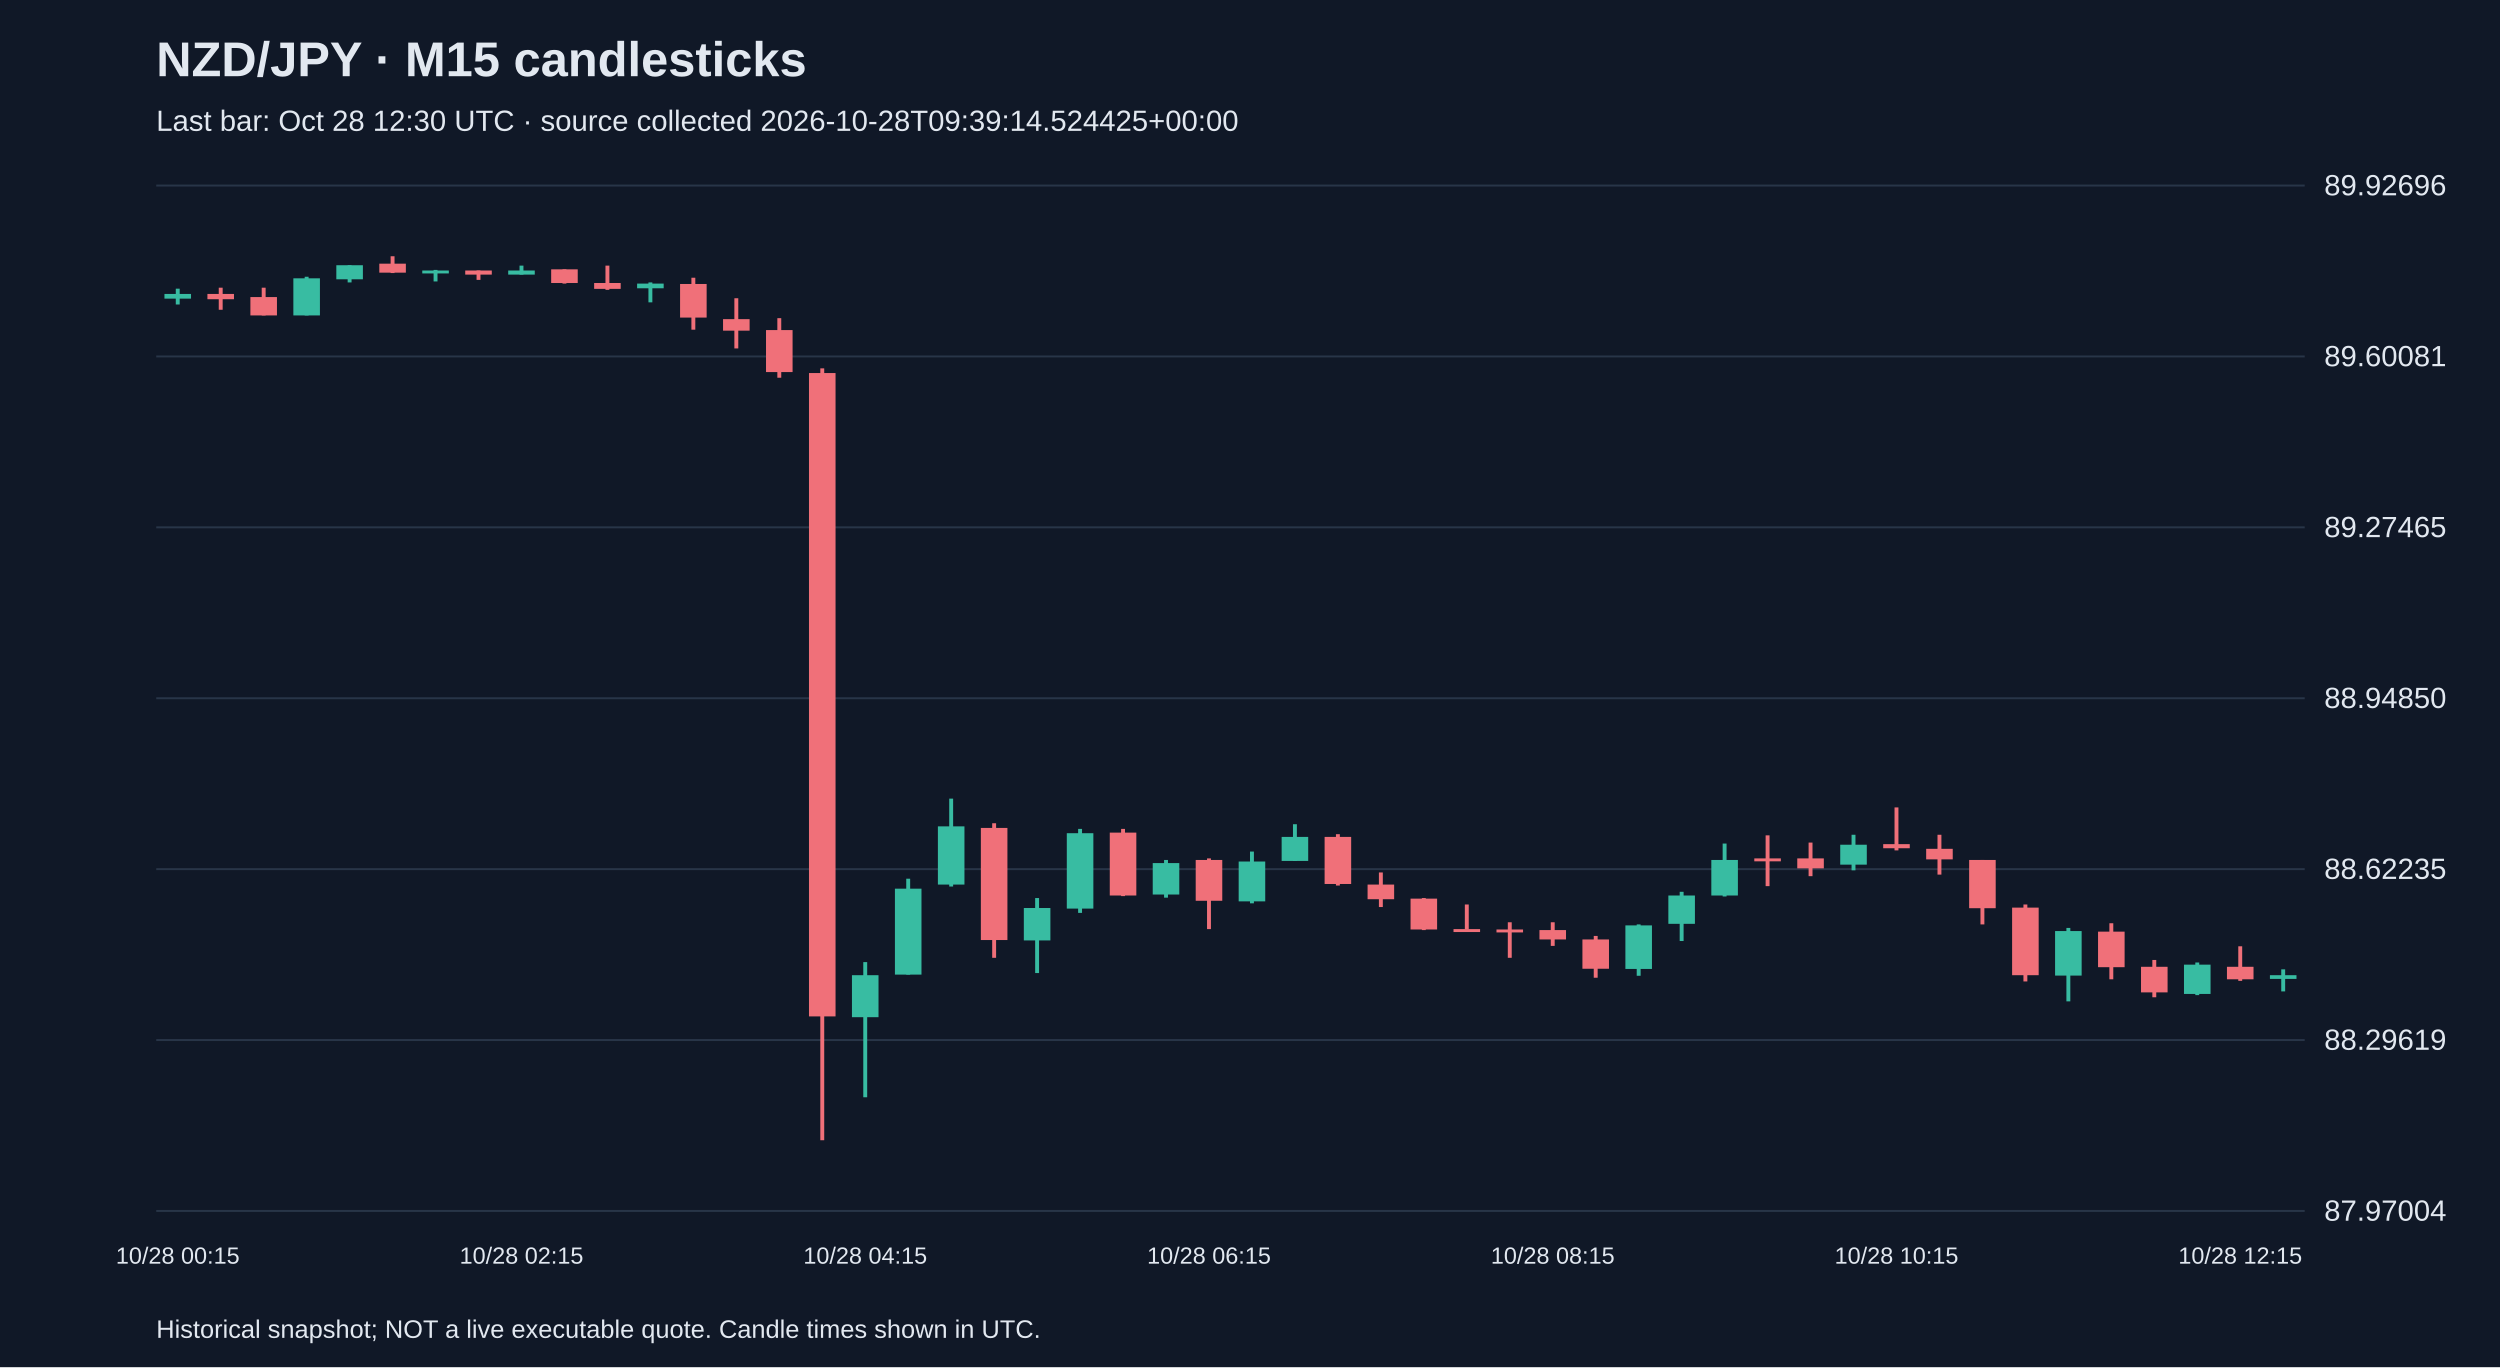
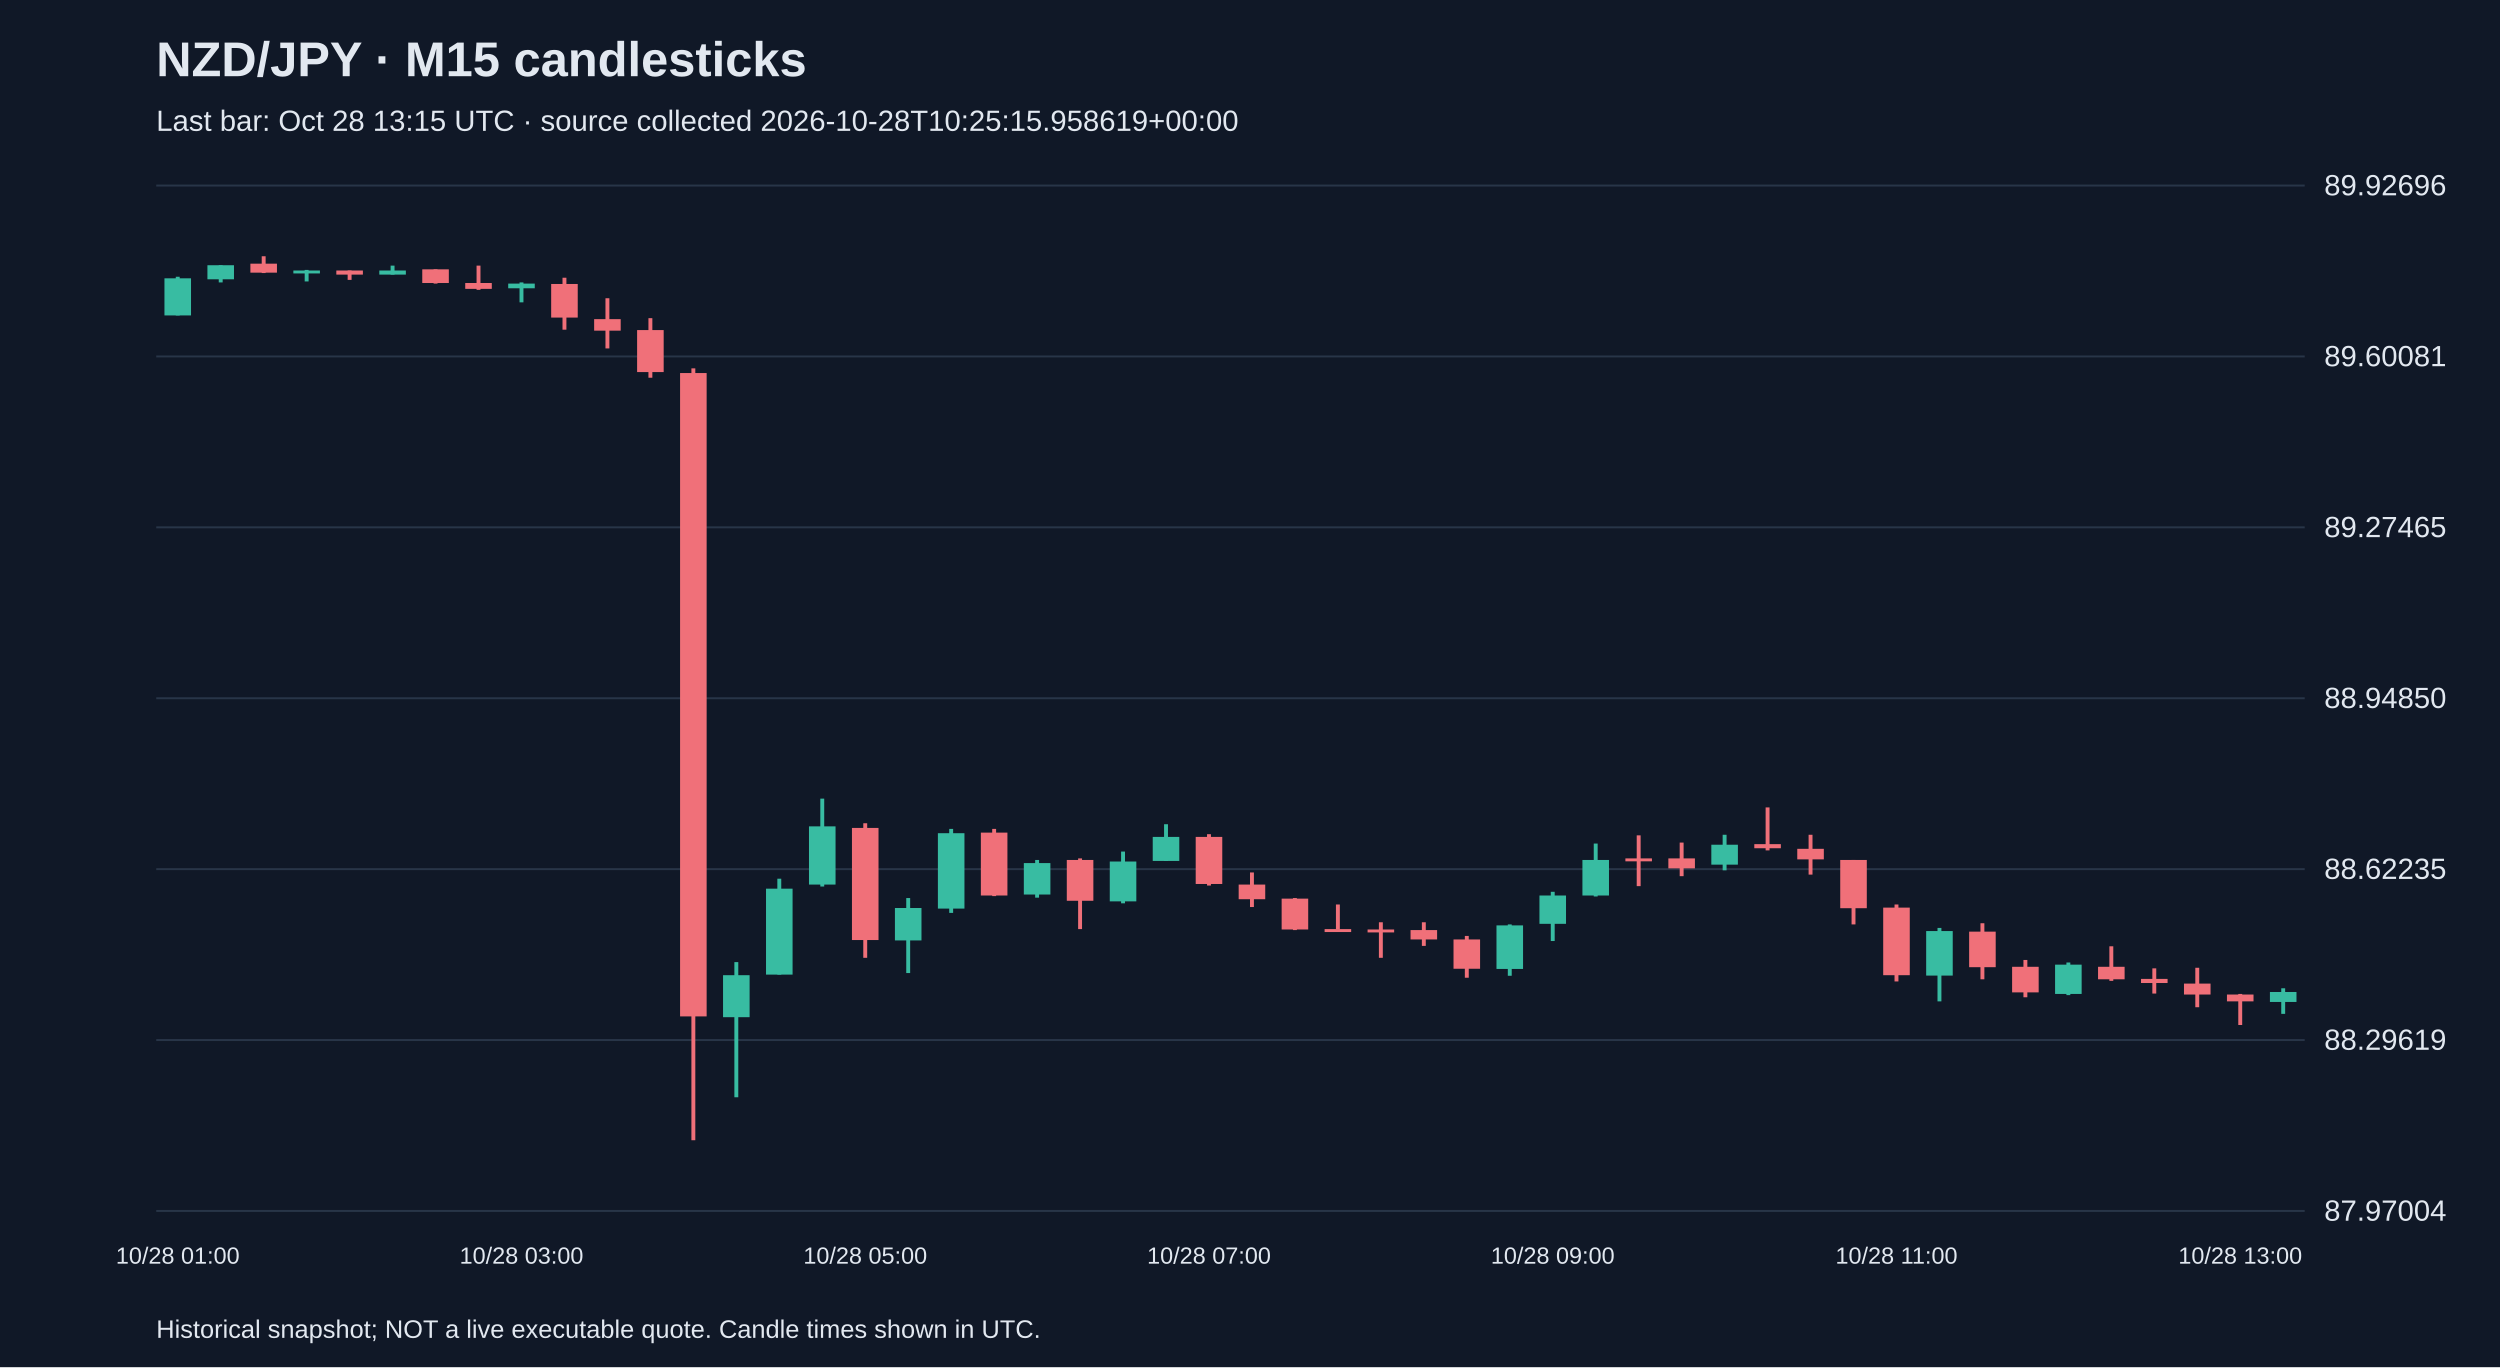
<svg xmlns="http://www.w3.org/2000/svg" viewBox="0 0 1280 700">
  <rect width="100%" height="100%" fill="#101827" />
  <style>text{font-family:Arial,sans-serif;fill:#e2e8f0}</style>
  <text x="80" y="39" font-size="25" font-weight="bold">NZD/JPY · M15 candlesticks</text>
-   <text x="80" y="67" font-size="15" fill="#a6b1c5">Last bar: Oct 28 12:30 UTC · source collected 2026-10-28T09:39:14.524425+00:00</text>
+   <text x="80" y="67" font-size="15" fill="#a6b1c5">Last bar: Oct 28 13:15 UTC · source collected 2026-10-28T10:25:15.958619+00:00</text>
  <line x1="80" y1="620.0" x2="1180" y2="620.0" stroke="#283548" />
  <text x="1190" y="625.0" font-size="15">87.97004</text>
  <line x1="80" y1="532.5" x2="1180" y2="532.5" stroke="#283548" />
  <text x="1190" y="537.5" font-size="15">88.29619</text>
  <line x1="80" y1="445.0" x2="1180" y2="445.0" stroke="#283548" />
  <text x="1190" y="450.0" font-size="15">88.62235</text>
  <line x1="80" y1="357.5" x2="1180" y2="357.5" stroke="#283548" />
  <text x="1190" y="362.5" font-size="15">88.94850</text>
  <line x1="80" y1="270.0" x2="1180" y2="270.0" stroke="#283548" />
  <text x="1190" y="275.0" font-size="15">89.27465</text>
  <line x1="80" y1="182.5" x2="1180" y2="182.5" stroke="#283548" />
  <text x="1190" y="187.5" font-size="15">89.60081</text>
  <line x1="80" y1="95.0" x2="1180" y2="95.0" stroke="#283548" />
  <text x="1190" y="100.0" font-size="15">89.92696</text>
-   <line x1="91.0" y1="147.8" x2="91.0" y2="155.9" stroke="#38bca2" stroke-width="2" />
-   <rect x="84.2" y="150.5" width="13.6" height="2.4" fill="#38bca2" />
-   <text x="91.0" y="647" text-anchor="middle" font-size="12">10/28 00:15</text>
-   <line x1="113.0" y1="147.3" x2="113.0" y2="158.6" stroke="#f07079" stroke-width="2" />
-   <rect x="106.2" y="150.5" width="13.6" height="2.7" fill="#f07079" />
-   <line x1="135.0" y1="147.3" x2="135.0" y2="161.5" stroke="#f07079" stroke-width="2" />
-   <rect x="128.2" y="152.1" width="13.6" height="9.4" fill="#f07079" />
-   <line x1="157.0" y1="141.7" x2="157.0" y2="161.5" stroke="#38bca2" stroke-width="2" />
-   <rect x="150.2" y="142.5" width="13.6" height="19.0" fill="#38bca2" />
-   <line x1="179.0" y1="135.8" x2="179.0" y2="144.6" stroke="#38bca2" stroke-width="2" />
-   <rect x="172.2" y="135.8" width="13.6" height="7.2" fill="#38bca2" />
-   <line x1="201.0" y1="131.2" x2="201.0" y2="139.8" stroke="#f07079" stroke-width="2" />
-   <rect x="194.2" y="135.0" width="13.6" height="4.6" fill="#f07079" />
-   <line x1="223.0" y1="138.2" x2="223.0" y2="144.1" stroke="#38bca2" stroke-width="2" />
-   <rect x="216.2" y="138.5" width="13.6" height="1.5" fill="#38bca2" />
-   <line x1="245.0" y1="138.5" x2="245.0" y2="143.3" stroke="#f07079" stroke-width="2" />
-   <rect x="238.2" y="138.5" width="13.6" height="2.1" fill="#f07079" />
-   <line x1="267.0" y1="136.0" x2="267.0" y2="140.6" stroke="#38bca2" stroke-width="2" />
-   <rect x="260.2" y="138.5" width="13.6" height="2.1" fill="#38bca2" />
-   <text x="267.0" y="647" text-anchor="middle" font-size="12">10/28 02:15</text>
-   <line x1="289.0" y1="137.9" x2="289.0" y2="145.2" stroke="#f07079" stroke-width="2" />
-   <rect x="282.2" y="137.9" width="13.6" height="7.0" fill="#f07079" />
-   <line x1="311.0" y1="136.0" x2="311.0" y2="148.4" stroke="#f07079" stroke-width="2" />
-   <rect x="304.2" y="144.9" width="13.6" height="3.0" fill="#f07079" />
-   <line x1="333.0" y1="144.6" x2="333.0" y2="154.8" stroke="#38bca2" stroke-width="2" />
-   <rect x="326.2" y="145.2" width="13.6" height="2.4" fill="#38bca2" />
-   <line x1="355.0" y1="142.2" x2="355.0" y2="168.8" stroke="#f07079" stroke-width="2" />
-   <rect x="348.2" y="145.4" width="13.6" height="17.2" fill="#f07079" />
-   <line x1="377.0" y1="152.7" x2="377.0" y2="178.4" stroke="#f07079" stroke-width="2" />
-   <rect x="370.2" y="163.4" width="13.6" height="5.9" fill="#f07079" />
-   <line x1="399.0" y1="162.9" x2="399.0" y2="193.4" stroke="#f07079" stroke-width="2" />
-   <rect x="392.2" y="169.0" width="13.6" height="21.5" fill="#f07079" />
-   <line x1="421.0" y1="188.6" x2="421.0" y2="583.8" stroke="#f07079" stroke-width="2" />
-   <rect x="414.2" y="191.0" width="13.6" height="329.4" fill="#f07079" />
-   <line x1="443.0" y1="492.6" x2="443.0" y2="561.8" stroke="#38bca2" stroke-width="2" />
-   <rect x="436.2" y="499.3" width="13.6" height="21.5" fill="#38bca2" />
-   <text x="443.0" y="647" text-anchor="middle" font-size="12">10/28 04:15</text>
-   <line x1="465.0" y1="449.9" x2="465.0" y2="499.0" stroke="#38bca2" stroke-width="2" />
-   <rect x="458.2" y="455.0" width="13.6" height="44.0" fill="#38bca2" />
-   <line x1="487.0" y1="408.9" x2="487.0" y2="453.9" stroke="#38bca2" stroke-width="2" />
-   <rect x="480.2" y="423.1" width="13.6" height="29.8" fill="#38bca2" />
-   <line x1="509.0" y1="421.5" x2="509.0" y2="490.4" stroke="#f07079" stroke-width="2" />
-   <rect x="502.2" y="423.9" width="13.6" height="57.4" fill="#f07079" />
-   <line x1="531.0" y1="459.8" x2="531.0" y2="498.2" stroke="#38bca2" stroke-width="2" />
-   <rect x="524.2" y="464.9" width="13.6" height="16.6" fill="#38bca2" />
-   <line x1="553.0" y1="424.4" x2="553.0" y2="467.4" stroke="#38bca2" stroke-width="2" />
-   <rect x="546.2" y="426.6" width="13.6" height="38.6" fill="#38bca2" />
-   <line x1="575.0" y1="424.4" x2="575.0" y2="458.8" stroke="#f07079" stroke-width="2" />
-   <rect x="568.2" y="426.3" width="13.6" height="32.2" fill="#f07079" />
-   <line x1="597.0" y1="440.3" x2="597.0" y2="459.6" stroke="#38bca2" stroke-width="2" />
-   <rect x="590.2" y="441.9" width="13.6" height="16.1" fill="#38bca2" />
-   <line x1="619.0" y1="439.5" x2="619.0" y2="475.7" stroke="#f07079" stroke-width="2" />
-   <rect x="612.2" y="440.3" width="13.6" height="20.9" fill="#f07079" />
-   <text x="619.0" y="647" text-anchor="middle" font-size="12">10/28 06:15</text>
-   <line x1="641.0" y1="436.0" x2="641.0" y2="462.5" stroke="#38bca2" stroke-width="2" />
-   <rect x="634.2" y="441.1" width="13.6" height="20.4" fill="#38bca2" />
-   <line x1="663.0" y1="422.0" x2="663.0" y2="440.8" stroke="#38bca2" stroke-width="2" />
-   <rect x="656.2" y="428.5" width="13.6" height="12.3" fill="#38bca2" />
-   <line x1="685.0" y1="427.1" x2="685.0" y2="453.4" stroke="#f07079" stroke-width="2" />
-   <rect x="678.2" y="428.5" width="13.6" height="24.1" fill="#f07079" />
-   <line x1="707.0" y1="446.7" x2="707.0" y2="464.4" stroke="#f07079" stroke-width="2" />
-   <rect x="700.2" y="452.9" width="13.6" height="7.5" fill="#f07079" />
-   <line x1="729.0" y1="459.8" x2="729.0" y2="476.2" stroke="#f07079" stroke-width="2" />
-   <rect x="722.2" y="460.1" width="13.6" height="15.8" fill="#f07079" />
-   <line x1="751.0" y1="463.1" x2="751.0" y2="475.9" stroke="#f07079" stroke-width="2" />
-   <rect x="744.2" y="475.7" width="13.6" height="1.5" fill="#f07079" />
-   <line x1="773.0" y1="472.2" x2="773.0" y2="490.4" stroke="#f07079" stroke-width="2" />
-   <rect x="766.2" y="475.9" width="13.6" height="1.5" fill="#f07079" />
-   <line x1="795.0" y1="472.2" x2="795.0" y2="484.3" stroke="#f07079" stroke-width="2" />
-   <rect x="788.2" y="476.2" width="13.6" height="4.8" fill="#f07079" />
-   <text x="795.0" y="647" text-anchor="middle" font-size="12">10/28 08:15</text>
-   <line x1="817.0" y1="479.2" x2="817.0" y2="500.6" stroke="#f07079" stroke-width="2" />
-   <rect x="810.2" y="481.0" width="13.6" height="15.0" fill="#f07079" />
-   <line x1="839.0" y1="473.3" x2="839.0" y2="499.6" stroke="#38bca2" stroke-width="2" />
-   <rect x="832.2" y="473.8" width="13.6" height="22.3" fill="#38bca2" />
-   <line x1="861.0" y1="456.6" x2="861.0" y2="481.8" stroke="#38bca2" stroke-width="2" />
-   <rect x="854.2" y="458.5" width="13.6" height="14.5" fill="#38bca2" />
-   <line x1="883.0" y1="431.9" x2="883.0" y2="459.0" stroke="#38bca2" stroke-width="2" />
-   <rect x="876.2" y="440.3" width="13.6" height="18.2" fill="#38bca2" />
-   <line x1="905.0" y1="427.7" x2="905.0" y2="453.7" stroke="#f07079" stroke-width="2" />
-   <rect x="898.2" y="439.5" width="13.6" height="1.5" fill="#f07079" />
-   <line x1="927.0" y1="431.4" x2="927.0" y2="448.6" stroke="#f07079" stroke-width="2" />
-   <rect x="920.2" y="439.5" width="13.6" height="5.1" fill="#f07079" />
-   <line x1="949.0" y1="427.4" x2="949.0" y2="445.6" stroke="#38bca2" stroke-width="2" />
-   <rect x="942.2" y="432.5" width="13.6" height="10.2" fill="#38bca2" />
-   <line x1="971.0" y1="413.4" x2="971.0" y2="435.4" stroke="#f07079" stroke-width="2" />
-   <rect x="964.2" y="432.2" width="13.6" height="2.1" fill="#f07079" />
-   <text x="971.0" y="647" text-anchor="middle" font-size="12">10/28 10:15</text>
-   <line x1="993.0" y1="427.4" x2="993.0" y2="447.8" stroke="#f07079" stroke-width="2" />
-   <rect x="986.2" y="434.6" width="13.6" height="5.4" fill="#f07079" />
-   <line x1="1015.0" y1="440.3" x2="1015.0" y2="473.3" stroke="#f07079" stroke-width="2" />
-   <rect x="1008.2" y="440.3" width="13.6" height="24.7" fill="#f07079" />
-   <line x1="1037.0" y1="463.1" x2="1037.0" y2="502.5" stroke="#f07079" stroke-width="2" />
-   <rect x="1030.2" y="464.7" width="13.6" height="34.6" fill="#f07079" />
-   <line x1="1059.0" y1="475.1" x2="1059.0" y2="512.7" stroke="#38bca2" stroke-width="2" />
-   <rect x="1052.2" y="476.7" width="13.6" height="22.8" fill="#38bca2" />
-   <line x1="1081.0" y1="472.7" x2="1081.0" y2="501.4" stroke="#f07079" stroke-width="2" />
-   <rect x="1074.2" y="477.0" width="13.6" height="18.2" fill="#f07079" />
-   <line x1="1103.0" y1="491.5" x2="1103.0" y2="510.6" stroke="#f07079" stroke-width="2" />
-   <rect x="1096.2" y="495.0" width="13.6" height="13.1" fill="#f07079" />
-   <line x1="1125.0" y1="492.8" x2="1125.0" y2="509.5" stroke="#38bca2" stroke-width="2" />
-   <rect x="1118.2" y="493.9" width="13.6" height="15.0" fill="#38bca2" />
-   <line x1="1147.0" y1="484.5" x2="1147.0" y2="502.2" stroke="#f07079" stroke-width="2" />
-   <rect x="1140.2" y="495.0" width="13.6" height="6.4" fill="#f07079" />
-   <text x="1147.0" y="647" text-anchor="middle" font-size="12">10/28 12:15</text>
-   <line x1="1169.0" y1="496.3" x2="1169.0" y2="507.6" stroke="#38bca2" stroke-width="2" />
-   <rect x="1162.2" y="499.3" width="13.6" height="1.9" fill="#38bca2" />
+   <line x1="91.0" y1="141.7" x2="91.0" y2="161.5" stroke="#38bca2" stroke-width="2" />
+   <rect x="84.2" y="142.5" width="13.6" height="19.0" fill="#38bca2" />
+   <text x="91.0" y="647" text-anchor="middle" font-size="12">10/28 01:00</text>
+   <line x1="113.0" y1="135.8" x2="113.0" y2="144.6" stroke="#38bca2" stroke-width="2" />
+   <rect x="106.2" y="135.8" width="13.6" height="7.2" fill="#38bca2" />
+   <line x1="135.0" y1="131.2" x2="135.0" y2="139.8" stroke="#f07079" stroke-width="2" />
+   <rect x="128.2" y="135.0" width="13.6" height="4.6" fill="#f07079" />
+   <line x1="157.0" y1="138.2" x2="157.0" y2="144.1" stroke="#38bca2" stroke-width="2" />
+   <rect x="150.2" y="138.5" width="13.6" height="1.5" fill="#38bca2" />
+   <line x1="179.0" y1="138.5" x2="179.0" y2="143.3" stroke="#f07079" stroke-width="2" />
+   <rect x="172.2" y="138.5" width="13.6" height="2.1" fill="#f07079" />
+   <line x1="201.0" y1="136.0" x2="201.0" y2="140.6" stroke="#38bca2" stroke-width="2" />
+   <rect x="194.2" y="138.5" width="13.6" height="2.1" fill="#38bca2" />
+   <line x1="223.0" y1="137.9" x2="223.0" y2="145.2" stroke="#f07079" stroke-width="2" />
+   <rect x="216.2" y="137.9" width="13.6" height="7.0" fill="#f07079" />
+   <line x1="245.0" y1="136.0" x2="245.0" y2="148.4" stroke="#f07079" stroke-width="2" />
+   <rect x="238.2" y="144.9" width="13.6" height="3.0" fill="#f07079" />
+   <line x1="267.0" y1="144.6" x2="267.0" y2="154.8" stroke="#38bca2" stroke-width="2" />
+   <rect x="260.2" y="145.2" width="13.6" height="2.4" fill="#38bca2" />
+   <text x="267.0" y="647" text-anchor="middle" font-size="12">10/28 03:00</text>
+   <line x1="289.0" y1="142.2" x2="289.0" y2="168.8" stroke="#f07079" stroke-width="2" />
+   <rect x="282.2" y="145.4" width="13.6" height="17.2" fill="#f07079" />
+   <line x1="311.0" y1="152.7" x2="311.0" y2="178.4" stroke="#f07079" stroke-width="2" />
+   <rect x="304.2" y="163.4" width="13.6" height="5.9" fill="#f07079" />
+   <line x1="333.0" y1="162.9" x2="333.0" y2="193.4" stroke="#f07079" stroke-width="2" />
+   <rect x="326.2" y="169.0" width="13.6" height="21.5" fill="#f07079" />
+   <line x1="355.0" y1="188.6" x2="355.0" y2="583.8" stroke="#f07079" stroke-width="2" />
+   <rect x="348.2" y="191.0" width="13.6" height="329.4" fill="#f07079" />
+   <line x1="377.0" y1="492.6" x2="377.0" y2="561.8" stroke="#38bca2" stroke-width="2" />
+   <rect x="370.2" y="499.3" width="13.6" height="21.5" fill="#38bca2" />
+   <line x1="399.0" y1="449.9" x2="399.0" y2="499.0" stroke="#38bca2" stroke-width="2" />
+   <rect x="392.2" y="455.0" width="13.6" height="44.0" fill="#38bca2" />
+   <line x1="421.0" y1="408.9" x2="421.0" y2="453.9" stroke="#38bca2" stroke-width="2" />
+   <rect x="414.2" y="423.1" width="13.6" height="29.8" fill="#38bca2" />
+   <line x1="443.0" y1="421.5" x2="443.0" y2="490.4" stroke="#f07079" stroke-width="2" />
+   <rect x="436.2" y="423.9" width="13.6" height="57.4" fill="#f07079" />
+   <text x="443.0" y="647" text-anchor="middle" font-size="12">10/28 05:00</text>
+   <line x1="465.0" y1="459.8" x2="465.0" y2="498.2" stroke="#38bca2" stroke-width="2" />
+   <rect x="458.2" y="464.9" width="13.6" height="16.6" fill="#38bca2" />
+   <line x1="487.0" y1="424.4" x2="487.0" y2="467.4" stroke="#38bca2" stroke-width="2" />
+   <rect x="480.2" y="426.6" width="13.6" height="38.6" fill="#38bca2" />
+   <line x1="509.0" y1="424.4" x2="509.0" y2="458.8" stroke="#f07079" stroke-width="2" />
+   <rect x="502.2" y="426.3" width="13.6" height="32.2" fill="#f07079" />
+   <line x1="531.0" y1="440.3" x2="531.0" y2="459.6" stroke="#38bca2" stroke-width="2" />
+   <rect x="524.2" y="441.9" width="13.6" height="16.1" fill="#38bca2" />
+   <line x1="553.0" y1="439.5" x2="553.0" y2="475.7" stroke="#f07079" stroke-width="2" />
+   <rect x="546.2" y="440.3" width="13.6" height="20.9" fill="#f07079" />
+   <line x1="575.0" y1="436.0" x2="575.0" y2="462.5" stroke="#38bca2" stroke-width="2" />
+   <rect x="568.2" y="441.1" width="13.6" height="20.4" fill="#38bca2" />
+   <line x1="597.0" y1="422.0" x2="597.0" y2="440.8" stroke="#38bca2" stroke-width="2" />
+   <rect x="590.2" y="428.5" width="13.6" height="12.3" fill="#38bca2" />
+   <line x1="619.0" y1="427.1" x2="619.0" y2="453.4" stroke="#f07079" stroke-width="2" />
+   <rect x="612.2" y="428.5" width="13.6" height="24.1" fill="#f07079" />
+   <text x="619.0" y="647" text-anchor="middle" font-size="12">10/28 07:00</text>
+   <line x1="641.0" y1="446.7" x2="641.0" y2="464.4" stroke="#f07079" stroke-width="2" />
+   <rect x="634.2" y="452.9" width="13.6" height="7.5" fill="#f07079" />
+   <line x1="663.0" y1="459.8" x2="663.0" y2="476.2" stroke="#f07079" stroke-width="2" />
+   <rect x="656.2" y="460.1" width="13.6" height="15.8" fill="#f07079" />
+   <line x1="685.0" y1="463.1" x2="685.0" y2="475.9" stroke="#f07079" stroke-width="2" />
+   <rect x="678.2" y="475.7" width="13.6" height="1.5" fill="#f07079" />
+   <line x1="707.0" y1="472.2" x2="707.0" y2="490.4" stroke="#f07079" stroke-width="2" />
+   <rect x="700.2" y="475.9" width="13.6" height="1.5" fill="#f07079" />
+   <line x1="729.0" y1="472.2" x2="729.0" y2="484.3" stroke="#f07079" stroke-width="2" />
+   <rect x="722.2" y="476.2" width="13.6" height="4.8" fill="#f07079" />
+   <line x1="751.0" y1="479.2" x2="751.0" y2="500.6" stroke="#f07079" stroke-width="2" />
+   <rect x="744.2" y="481.0" width="13.6" height="15.0" fill="#f07079" />
+   <line x1="773.0" y1="473.3" x2="773.0" y2="499.6" stroke="#38bca2" stroke-width="2" />
+   <rect x="766.2" y="473.8" width="13.6" height="22.3" fill="#38bca2" />
+   <line x1="795.0" y1="456.6" x2="795.0" y2="481.8" stroke="#38bca2" stroke-width="2" />
+   <rect x="788.2" y="458.5" width="13.6" height="14.5" fill="#38bca2" />
+   <text x="795.0" y="647" text-anchor="middle" font-size="12">10/28 09:00</text>
+   <line x1="817.0" y1="431.9" x2="817.0" y2="459.0" stroke="#38bca2" stroke-width="2" />
+   <rect x="810.2" y="440.3" width="13.6" height="18.2" fill="#38bca2" />
+   <line x1="839.0" y1="427.7" x2="839.0" y2="453.7" stroke="#f07079" stroke-width="2" />
+   <rect x="832.2" y="439.5" width="13.6" height="1.5" fill="#f07079" />
+   <line x1="861.0" y1="431.4" x2="861.0" y2="448.6" stroke="#f07079" stroke-width="2" />
+   <rect x="854.2" y="439.5" width="13.6" height="5.1" fill="#f07079" />
+   <line x1="883.0" y1="427.4" x2="883.0" y2="445.6" stroke="#38bca2" stroke-width="2" />
+   <rect x="876.2" y="432.5" width="13.6" height="10.2" fill="#38bca2" />
+   <line x1="905.0" y1="413.4" x2="905.0" y2="435.4" stroke="#f07079" stroke-width="2" />
+   <rect x="898.2" y="432.2" width="13.6" height="2.1" fill="#f07079" />
+   <line x1="927.0" y1="427.4" x2="927.0" y2="447.8" stroke="#f07079" stroke-width="2" />
+   <rect x="920.2" y="434.6" width="13.6" height="5.4" fill="#f07079" />
+   <line x1="949.0" y1="440.3" x2="949.0" y2="473.3" stroke="#f07079" stroke-width="2" />
+   <rect x="942.2" y="440.3" width="13.6" height="24.7" fill="#f07079" />
+   <line x1="971.0" y1="463.1" x2="971.0" y2="502.5" stroke="#f07079" stroke-width="2" />
+   <rect x="964.2" y="464.7" width="13.6" height="34.6" fill="#f07079" />
+   <text x="971.0" y="647" text-anchor="middle" font-size="12">10/28 11:00</text>
+   <line x1="993.0" y1="475.1" x2="993.0" y2="512.7" stroke="#38bca2" stroke-width="2" />
+   <rect x="986.2" y="476.7" width="13.6" height="22.8" fill="#38bca2" />
+   <line x1="1015.0" y1="472.7" x2="1015.0" y2="501.4" stroke="#f07079" stroke-width="2" />
+   <rect x="1008.2" y="477.0" width="13.6" height="18.2" fill="#f07079" />
+   <line x1="1037.0" y1="491.5" x2="1037.0" y2="510.6" stroke="#f07079" stroke-width="2" />
+   <rect x="1030.2" y="495.0" width="13.6" height="13.1" fill="#f07079" />
+   <line x1="1059.0" y1="492.8" x2="1059.0" y2="509.5" stroke="#38bca2" stroke-width="2" />
+   <rect x="1052.2" y="493.9" width="13.6" height="15.0" fill="#38bca2" />
+   <line x1="1081.0" y1="484.5" x2="1081.0" y2="502.2" stroke="#f07079" stroke-width="2" />
+   <rect x="1074.2" y="495.0" width="13.6" height="6.4" fill="#f07079" />
+   <line x1="1103.0" y1="495.8" x2="1103.0" y2="508.7" stroke="#f07079" stroke-width="2" />
+   <rect x="1096.2" y="501.2" width="13.6" height="2.1" fill="#f07079" />
+   <line x1="1125.0" y1="495.5" x2="1125.0" y2="515.7" stroke="#f07079" stroke-width="2" />
+   <rect x="1118.2" y="503.6" width="13.6" height="5.6" fill="#f07079" />
+   <line x1="1147.0" y1="508.9" x2="1147.0" y2="524.8" stroke="#f07079" stroke-width="2" />
+   <rect x="1140.2" y="509.2" width="13.6" height="3.5" fill="#f07079" />
+   <text x="1147.0" y="647" text-anchor="middle" font-size="12">10/28 13:00</text>
+   <line x1="1169.0" y1="506.0" x2="1169.0" y2="519.1" stroke="#38bca2" stroke-width="2" />
+   <rect x="1162.2" y="507.9" width="13.6" height="5.1" fill="#38bca2" />
  <text x="80" y="685" font-size="13">Historical snapshot; NOT a live executable quote. Candle times shown in UTC.</text>
</svg>
